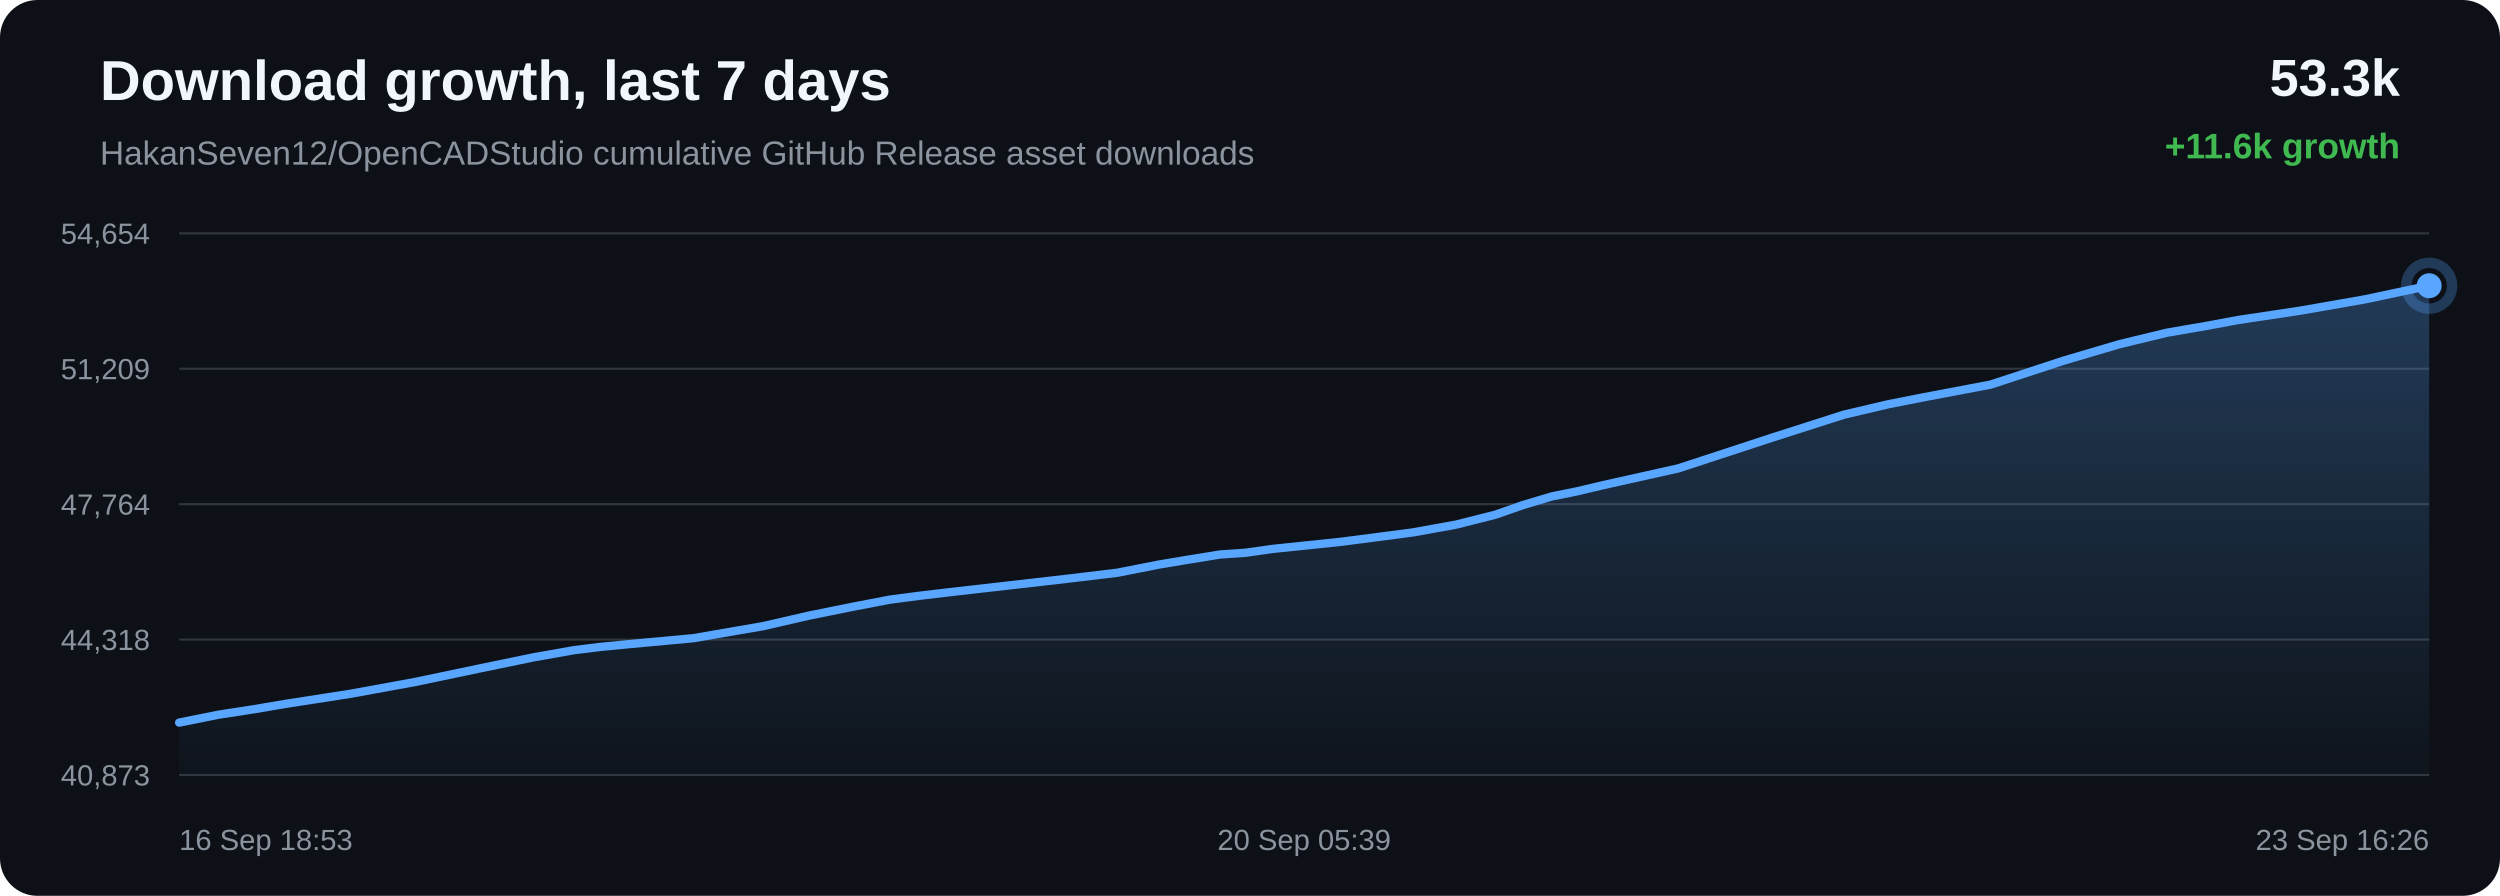
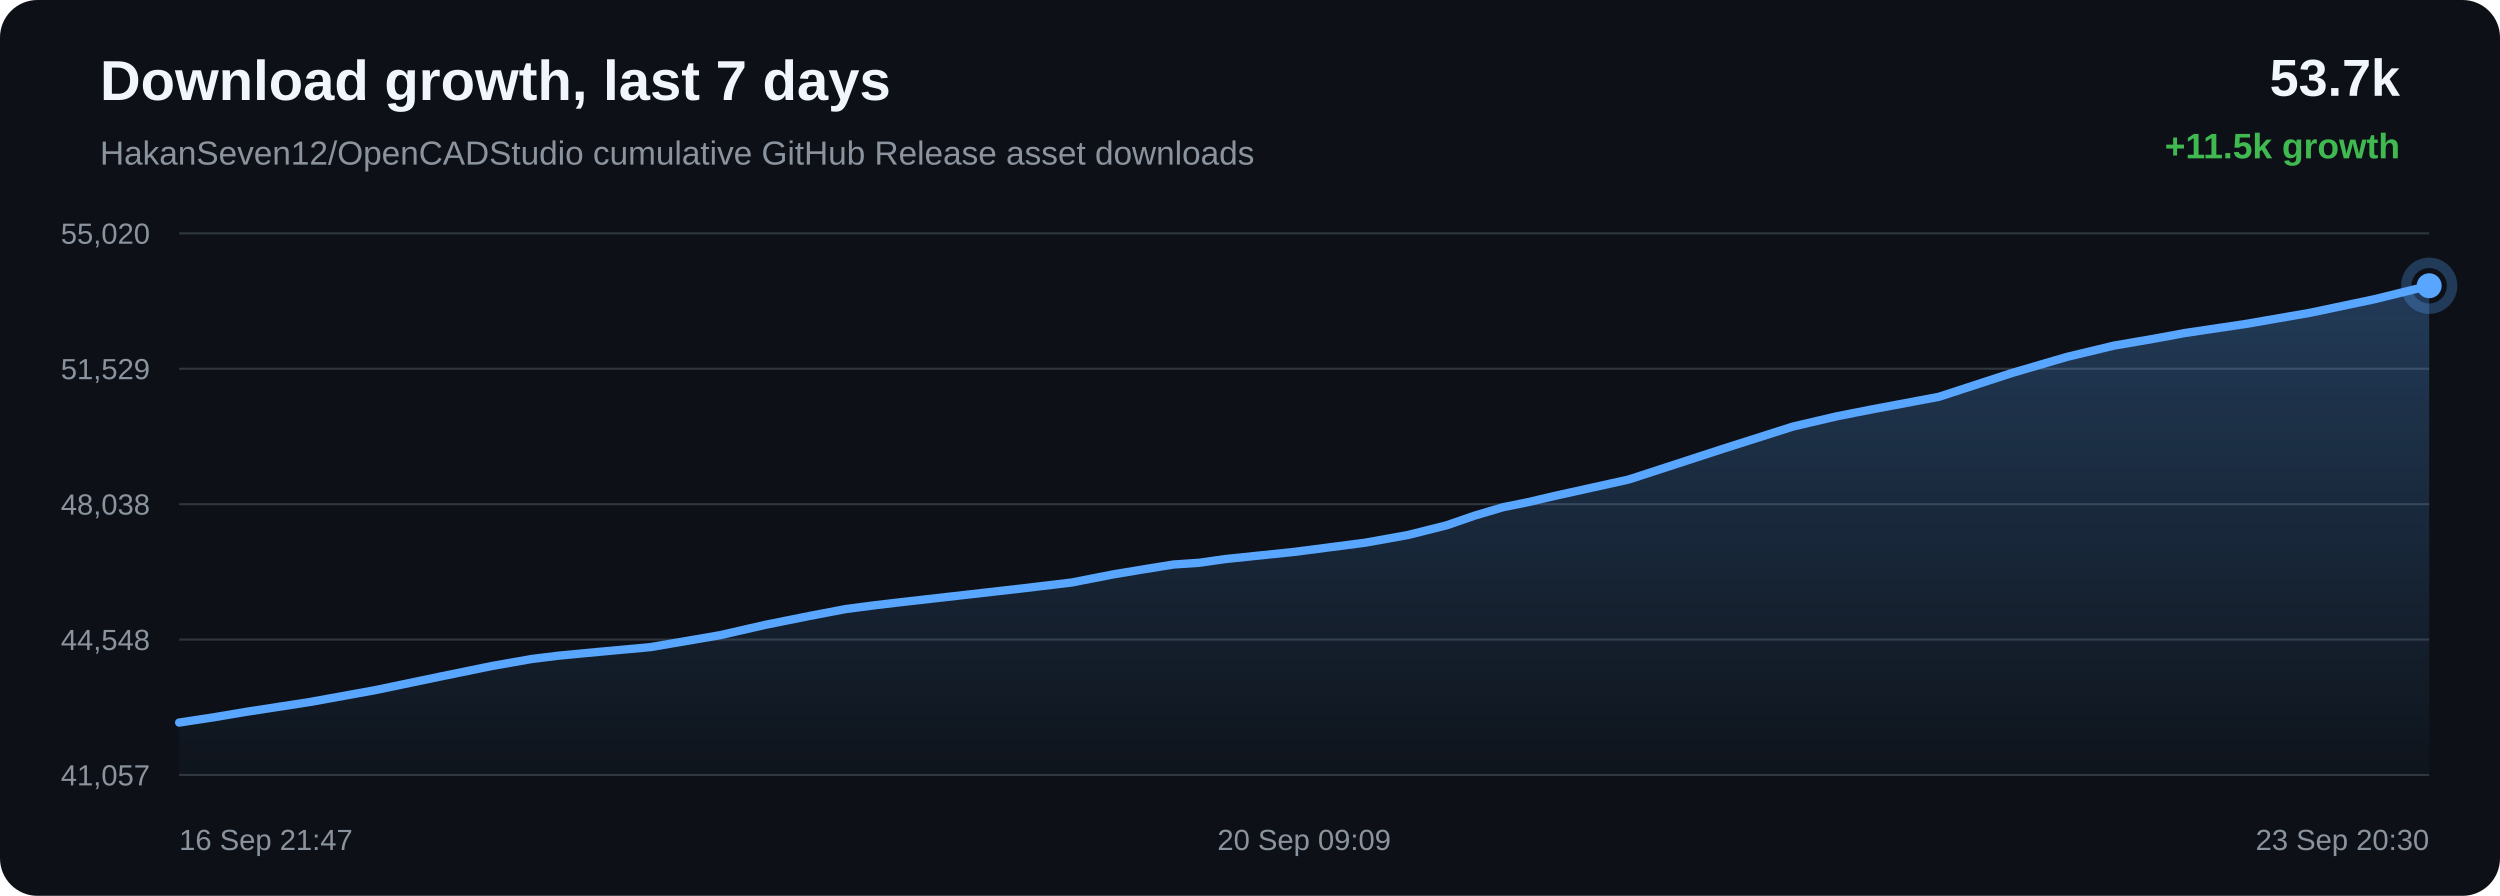
<svg xmlns="http://www.w3.org/2000/svg" width="1200" height="430" viewBox="0 0 1200 430">
  <defs>
    <linearGradient id="area" x1="0" x2="0" y1="0" y2="1">
      <stop offset="0%" stop-color="#58a6ff" stop-opacity="0.28" />
      <stop offset="100%" stop-color="#58a6ff" stop-opacity="0.02" />
    </linearGradient>
  </defs>
  <rect width="100%" height="100%" rx="18" fill="#0d1117" />
  <text x="48" y="48" fill="#f0f6fc" font-family="Arial, sans-serif" font-size="27" font-weight="700">Download growth, last 7 days</text>
  <text x="48" y="79" fill="#8b949e" font-family="Arial, sans-serif" font-size="16">HakanSeven12/OpenCADStudio cumulative GitHub Release asset downloads</text>
-   <text x="1152" y="46" text-anchor="end" fill="#f0f6fc" font-family="Arial, sans-serif" font-size="25" font-weight="700">53.3k</text>
-   <text x="1152" y="76" text-anchor="end" fill="#3fb950" font-family="Arial, sans-serif" font-size="17" font-weight="700">+11.6k growth</text>
+   <text x="1152" y="46" text-anchor="end" fill="#f0f6fc" font-family="Arial, sans-serif" font-size="25" font-weight="700">53.7k</text>
+   <text x="1152" y="76" text-anchor="end" fill="#3fb950" font-family="Arial, sans-serif" font-size="17" font-weight="700">+11.5k growth</text>
  <line x1="86" y1="112.00" x2="1166" y2="112.00" stroke="#30363d" stroke-width="1" />
  <line x1="86" y1="177.00" x2="1166" y2="177.00" stroke="#30363d" stroke-width="1" />
  <line x1="86" y1="242.00" x2="1166" y2="242.00" stroke="#30363d" stroke-width="1" />
  <line x1="86" y1="307.00" x2="1166" y2="307.00" stroke="#30363d" stroke-width="1" />
  <line x1="86" y1="372.00" x2="1166" y2="372.00" stroke="#30363d" stroke-width="1" />
-   <text x="72" y="117.00" text-anchor="end" fill="#8b949e" font-family="Arial, sans-serif" font-size="14">54,654</text>
-   <text x="72" y="182.00" text-anchor="end" fill="#8b949e" font-family="Arial, sans-serif" font-size="14">51,209</text>
-   <text x="72" y="247.00" text-anchor="end" fill="#8b949e" font-family="Arial, sans-serif" font-size="14">47,764</text>
-   <text x="72" y="312.00" text-anchor="end" fill="#8b949e" font-family="Arial, sans-serif" font-size="14">44,318</text>
-   <text x="72" y="377.00" text-anchor="end" fill="#8b949e" font-family="Arial, sans-serif" font-size="14">40,873</text>
-   <path d="M 86.00 346.85 L 104.97 343.04 L 121.96 340.42 L 137.09 337.85 L 167.96 333.06 L 199.41 327.32 L 230.71 320.76 L 256.12 315.51 L 275.52 312.08 L 288.22 310.51 L 301.06 309.27 L 332.82 306.33 L 366.30 300.55 L 388.28 295.50 L 409.64 291.18 L 427.08 287.84 L 440.83 286.03 L 453.66 284.50 L 484.27 281.01 L 512.50 277.78 L 536.46 274.89 L 556.38 270.97 L 571.08 268.52 L 585.61 266.16 L 598.00 265.31 L 610.67 263.50 L 643.96 260.03 L 678.18 255.56 L 699.00 251.80 L 717.78 247.05 L 731.13 242.39 L 744.96 238.27 L 756.78 235.88 L 769.72 232.82 L 805.61 224.82 L 850.87 209.99 L 885.05 199.05 L 906.42 194.03 L 922.73 190.81 L 955.53 184.60 L 990.81 173.03 L 1017.36 165.20 L 1040.16 159.69 L 1059.28 156.39 L 1074.31 153.60 L 1103.93 149.15 L 1135.03 143.71 L 1166.00 137.15 L 1166.00 372.00 L 86.00 372.00 Z" fill="url(#area)" />
-   <path d="M 86.00 346.85 L 104.97 343.04 L 121.96 340.42 L 137.09 337.85 L 167.96 333.06 L 199.41 327.32 L 230.71 320.76 L 256.12 315.51 L 275.52 312.08 L 288.22 310.51 L 301.06 309.27 L 332.82 306.33 L 366.30 300.55 L 388.28 295.50 L 409.64 291.18 L 427.08 287.84 L 440.83 286.03 L 453.66 284.50 L 484.27 281.01 L 512.50 277.78 L 536.46 274.89 L 556.38 270.97 L 571.08 268.52 L 585.61 266.16 L 598.00 265.31 L 610.67 263.50 L 643.96 260.03 L 678.18 255.56 L 699.00 251.80 L 717.78 247.05 L 731.13 242.39 L 744.96 238.27 L 756.78 235.88 L 769.72 232.82 L 805.61 224.82 L 850.87 209.99 L 885.05 199.05 L 906.42 194.03 L 922.73 190.81 L 955.53 184.60 L 990.81 173.03 L 1017.36 165.20 L 1040.16 159.69 L 1059.28 156.39 L 1074.31 153.60 L 1103.93 149.15 L 1135.03 143.71 L 1166.00 137.15" fill="none" stroke="#58a6ff" stroke-width="4" stroke-linecap="round" stroke-linejoin="round" />
-   <circle cx="1166.00" cy="137.15" r="6" fill="#58a6ff" />
-   <circle cx="1166.00" cy="137.15" r="11" fill="none" stroke="#58a6ff" stroke-opacity="0.28" stroke-width="5" />
-   <text x="86.00" y="408" text-anchor="start" fill="#8b949e" font-family="Arial, sans-serif" font-size="14">16 Sep 18:53</text>
-   <text x="626.00" y="408" text-anchor="middle" fill="#8b949e" font-family="Arial, sans-serif" font-size="14">20 Sep 05:39</text>
-   <text x="1166.00" y="408" text-anchor="end" fill="#8b949e" font-family="Arial, sans-serif" font-size="14">23 Sep 16:26</text>
+   <text x="72" y="117.00" text-anchor="end" fill="#8b949e" font-family="Arial, sans-serif" font-size="14">55,020</text>
+   <text x="72" y="182.00" text-anchor="end" fill="#8b949e" font-family="Arial, sans-serif" font-size="14">51,529</text>
+   <text x="72" y="247.00" text-anchor="end" fill="#8b949e" font-family="Arial, sans-serif" font-size="14">48,038</text>
+   <text x="72" y="312.00" text-anchor="end" fill="#8b949e" font-family="Arial, sans-serif" font-size="14">44,548</text>
+   <text x="72" y="377.00" text-anchor="end" fill="#8b949e" font-family="Arial, sans-serif" font-size="14">41,057</text>
+   <path d="M 86.00 346.84 L 102.88 344.26 L 117.90 341.72 L 148.56 336.99 L 179.79 331.33 L 210.87 324.85 L 236.10 319.68 L 255.37 316.29 L 267.98 314.74 L 280.73 313.51 L 312.27 310.61 L 345.52 304.91 L 367.34 299.92 L 388.56 295.66 L 405.87 292.36 L 419.52 290.57 L 432.27 289.06 L 462.67 285.62 L 490.70 282.43 L 514.50 279.59 L 534.28 275.71 L 548.87 273.29 L 563.30 270.96 L 575.61 270.13 L 588.19 268.34 L 621.24 264.91 L 655.23 260.50 L 675.90 256.79 L 694.55 252.10 L 707.82 247.50 L 721.54 243.44 L 733.28 241.08 L 746.13 238.06 L 781.77 230.17 L 826.72 215.53 L 860.67 204.73 L 881.88 199.78 L 898.08 196.59 L 930.65 190.47 L 965.69 179.05 L 992.05 171.33 L 1014.69 165.89 L 1033.68 162.63 L 1048.61 159.87 L 1078.02 155.48 L 1108.91 150.12 L 1139.66 143.64 L 1166.00 137.16 L 1166.00 372.00 L 86.00 372.00 Z" fill="url(#area)" />
+   <path d="M 86.00 346.84 L 102.88 344.26 L 117.90 341.72 L 148.56 336.99 L 179.79 331.33 L 210.87 324.85 L 236.10 319.68 L 255.37 316.29 L 267.98 314.74 L 280.73 313.51 L 312.27 310.61 L 345.52 304.91 L 367.34 299.92 L 388.56 295.66 L 405.87 292.36 L 419.52 290.57 L 432.27 289.06 L 462.67 285.62 L 490.70 282.43 L 514.50 279.59 L 534.28 275.71 L 548.87 273.29 L 563.30 270.96 L 575.61 270.13 L 588.19 268.34 L 621.24 264.91 L 655.23 260.50 L 675.90 256.79 L 694.55 252.10 L 707.82 247.50 L 721.54 243.44 L 733.28 241.08 L 746.13 238.06 L 781.77 230.17 L 826.72 215.53 L 860.67 204.73 L 881.88 199.78 L 898.08 196.59 L 930.65 190.47 L 965.69 179.05 L 992.05 171.33 L 1014.69 165.89 L 1033.68 162.63 L 1048.61 159.87 L 1078.02 155.48 L 1108.91 150.12 L 1139.66 143.64 L 1166.00 137.16" fill="none" stroke="#58a6ff" stroke-width="4" stroke-linecap="round" stroke-linejoin="round" />
+   <circle cx="1166.00" cy="137.16" r="6" fill="#58a6ff" />
+   <circle cx="1166.00" cy="137.16" r="11" fill="none" stroke="#58a6ff" stroke-opacity="0.28" stroke-width="5" />
+   <text x="86.00" y="408" text-anchor="start" fill="#8b949e" font-family="Arial, sans-serif" font-size="14">16 Sep 21:47</text>
+   <text x="626.00" y="408" text-anchor="middle" fill="#8b949e" font-family="Arial, sans-serif" font-size="14">20 Sep 09:09</text>
+   <text x="1166.00" y="408" text-anchor="end" fill="#8b949e" font-family="Arial, sans-serif" font-size="14">23 Sep 20:30</text>
</svg>
